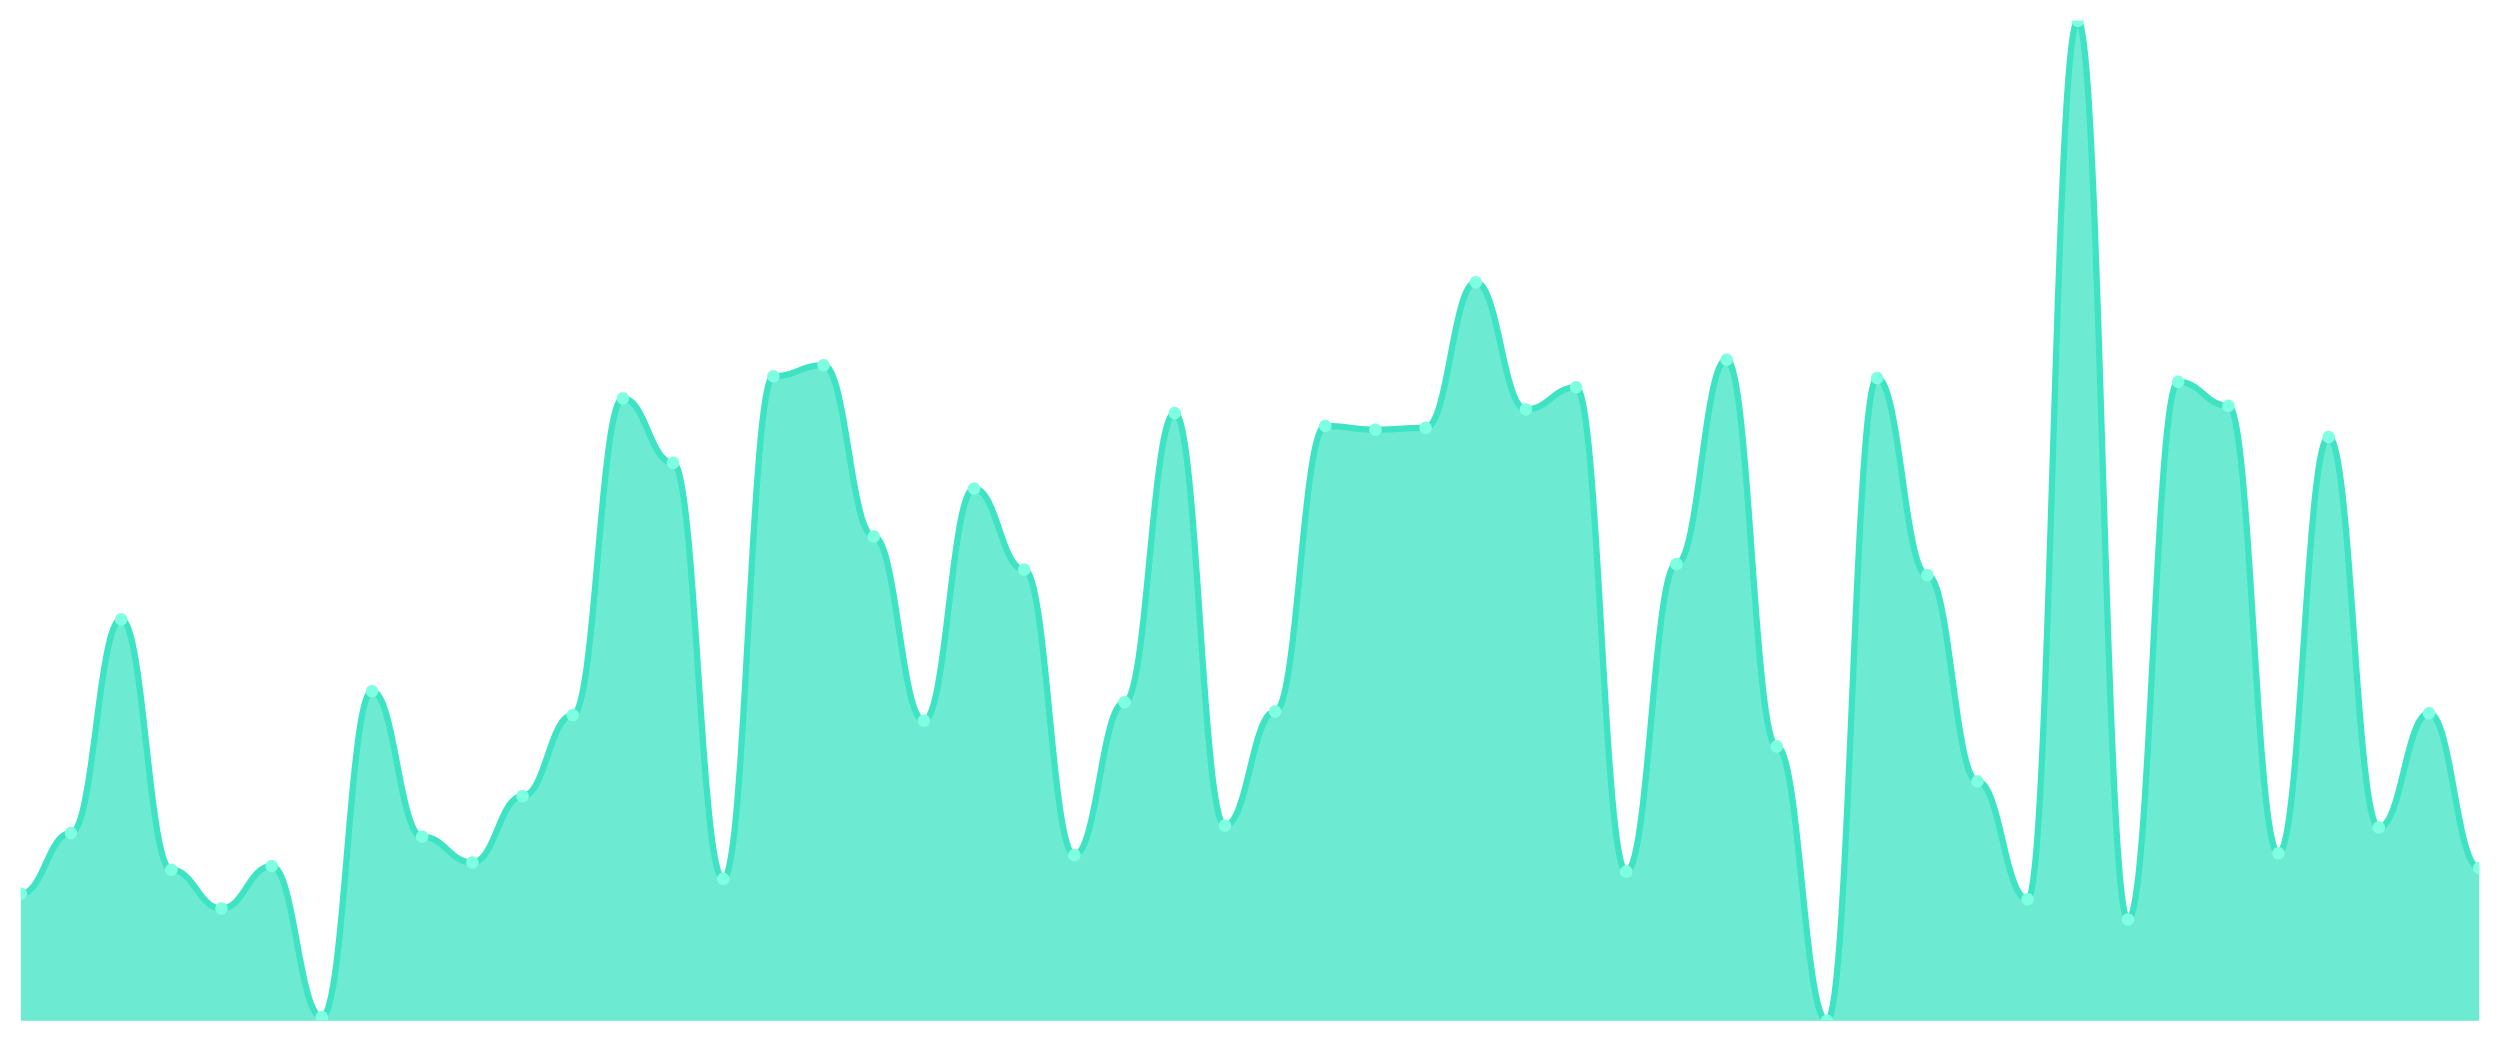
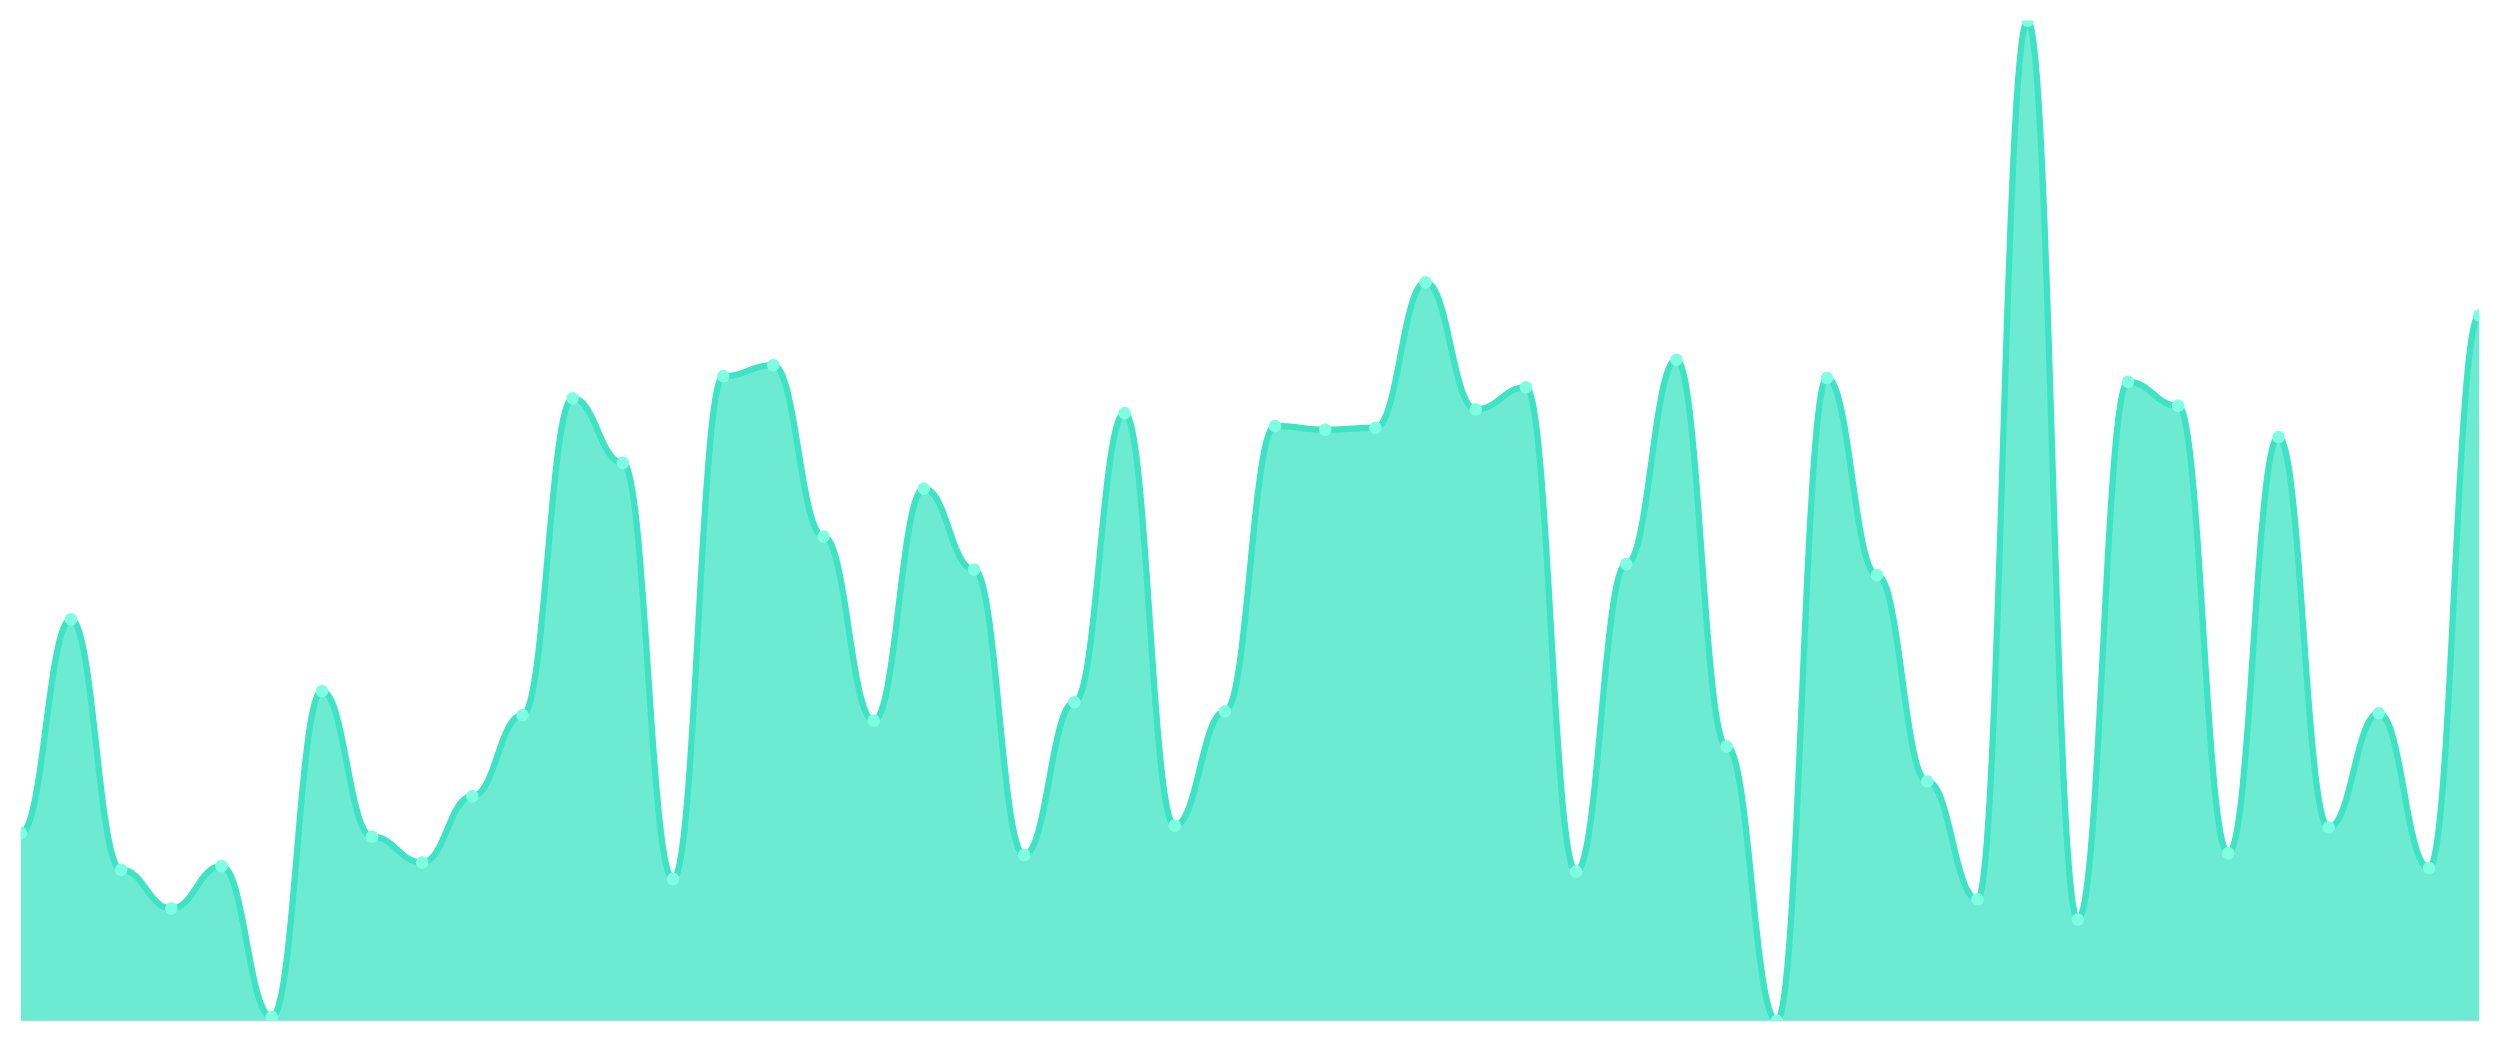
<svg xmlns="http://www.w3.org/2000/svg" viewBox="0 0 1200 500" width="1200" height="500">
  <defs>
    <clipPath id="c">
      <rect x="10" y="10" width="1180" height="480" />
    </clipPath>
  </defs>
  <rect width="1200" height="500" fill="none" />
  <g clip-path="url(#c)">
-     <path d="M 10,490 L 10,429.006 C 20.837,429.006 23.245,399.834 34.082,399.834 C 44.918,399.834 47.327,297.293 58.163,297.293 C 69,297.293 71.408,417.514 82.245,417.514 C 93.082,417.514 95.49,436.077 106.327,436.077 C 117.163,436.077 119.571,415.746 130.408,415.746 C 141.245,415.746 143.653,488.232 154.49,488.232 C 165.327,488.232 167.735,331.768 178.571,331.768 C 189.408,331.768 191.816,401.602 202.653,401.602 C 213.49,401.602 215.898,413.978 226.735,413.978 C 237.571,413.978 239.98,382.155 250.816,382.155 C 261.653,382.155 264.061,343.26 274.898,343.26 C 285.735,343.26 288.143,191.215 298.98,191.215 C 309.816,191.215 312.224,222.155 323.061,222.155 C 333.898,222.155 336.306,421.934 347.143,421.934 C 357.98,421.934 360.388,180.608 371.224,180.608 C 382.061,180.608 384.469,175.304 395.306,175.304 C 406.143,175.304 408.551,257.514 419.388,257.514 C 430.224,257.514 432.633,345.912 443.469,345.912 C 454.306,345.912 456.714,234.53 467.551,234.53 C 478.388,234.53 480.796,273.425 491.633,273.425 C 502.469,273.425 504.878,410.442 515.714,410.442 C 526.551,410.442 528.959,337.072 539.796,337.072 C 550.633,337.072 553.041,198.287 563.878,198.287 C 574.714,198.287 577.122,396.298 587.959,396.298 C 598.796,396.298 601.204,341.492 612.041,341.492 C 622.878,341.492 625.286,204.475 636.122,204.475 C 646.959,204.475 649.367,206.243 660.204,206.243 C 671.041,206.243 673.449,205.359 684.286,205.359 C 695.122,205.359 697.531,135.525 708.367,135.525 C 719.204,135.525 721.612,196.519 732.449,196.519 C 743.286,196.519 745.694,185.912 756.531,185.912 C 767.367,185.912 769.776,418.398 780.612,418.398 C 791.449,418.398 793.857,270.773 804.694,270.773 C 815.531,270.773 817.939,172.652 828.776,172.652 C 839.612,172.652 842.02,358.287 852.857,358.287 C 863.694,358.287 866.102,490 876.939,490 C 887.776,490 890.184,181.492 901.02,181.492 C 911.857,181.492 914.265,276.077 925.102,276.077 C 935.939,276.077 938.347,375.083 949.184,375.083 C 960.02,375.083 962.429,431.657 973.265,431.657 C 984.102,431.657 986.51,10 997.347,10 C 1008.184,10 1010.592,441.381 1021.429,441.381 C 1032.265,441.381 1034.673,183.26 1045.51,183.26 C 1056.347,183.26 1058.755,194.751 1069.592,194.751 C 1080.429,194.751 1082.837,409.558 1093.673,409.558 C 1104.51,409.558 1106.918,209.779 1117.755,209.779 C 1128.592,209.779 1131,397.182 1141.837,397.182 C 1152.673,397.182 1155.082,342.376 1165.918,342.376 C 1176.755,342.376 1179.163,416.63 1190,416.63 L 1190,490 Z" fill="rgba(61,227,195,0.75)" />
-     <path d="M 10,429.006 C 20.837,429.006 23.245,399.834 34.082,399.834 C 44.918,399.834 47.327,297.293 58.163,297.293 C 69,297.293 71.408,417.514 82.245,417.514 C 93.082,417.514 95.49,436.077 106.327,436.077 C 117.163,436.077 119.571,415.746 130.408,415.746 C 141.245,415.746 143.653,488.232 154.49,488.232 C 165.327,488.232 167.735,331.768 178.571,331.768 C 189.408,331.768 191.816,401.602 202.653,401.602 C 213.49,401.602 215.898,413.978 226.735,413.978 C 237.571,413.978 239.98,382.155 250.816,382.155 C 261.653,382.155 264.061,343.26 274.898,343.26 C 285.735,343.26 288.143,191.215 298.98,191.215 C 309.816,191.215 312.224,222.155 323.061,222.155 C 333.898,222.155 336.306,421.934 347.143,421.934 C 357.98,421.934 360.388,180.608 371.224,180.608 C 382.061,180.608 384.469,175.304 395.306,175.304 C 406.143,175.304 408.551,257.514 419.388,257.514 C 430.224,257.514 432.633,345.912 443.469,345.912 C 454.306,345.912 456.714,234.53 467.551,234.53 C 478.388,234.53 480.796,273.425 491.633,273.425 C 502.469,273.425 504.878,410.442 515.714,410.442 C 526.551,410.442 528.959,337.072 539.796,337.072 C 550.633,337.072 553.041,198.287 563.878,198.287 C 574.714,198.287 577.122,396.298 587.959,396.298 C 598.796,396.298 601.204,341.492 612.041,341.492 C 622.878,341.492 625.286,204.475 636.122,204.475 C 646.959,204.475 649.367,206.243 660.204,206.243 C 671.041,206.243 673.449,205.359 684.286,205.359 C 695.122,205.359 697.531,135.525 708.367,135.525 C 719.204,135.525 721.612,196.519 732.449,196.519 C 743.286,196.519 745.694,185.912 756.531,185.912 C 767.367,185.912 769.776,418.398 780.612,418.398 C 791.449,418.398 793.857,270.773 804.694,270.773 C 815.531,270.773 817.939,172.652 828.776,172.652 C 839.612,172.652 842.02,358.287 852.857,358.287 C 863.694,358.287 866.102,490 876.939,490 C 887.776,490 890.184,181.492 901.02,181.492 C 911.857,181.492 914.265,276.077 925.102,276.077 C 935.939,276.077 938.347,375.083 949.184,375.083 C 960.02,375.083 962.429,431.657 973.265,431.657 C 984.102,431.657 986.51,10 997.347,10 C 1008.184,10 1010.592,441.381 1021.429,441.381 C 1032.265,441.381 1034.673,183.26 1045.51,183.26 C 1056.347,183.26 1058.755,194.751 1069.592,194.751 C 1080.429,194.751 1082.837,409.558 1093.673,409.558 C 1104.51,409.558 1106.918,209.779 1117.755,209.779 C 1128.592,209.779 1131,397.182 1141.837,397.182 C 1152.673,397.182 1155.082,342.376 1165.918,342.376 C 1176.755,342.376 1179.163,416.63 1190,416.63" fill="none" stroke="#3de3c3" stroke-width="3" stroke-linecap="round" stroke-linejoin="round" />
-     <circle cx="10" cy="429.006" r="3" fill="#7fffe1" />
-     <circle cx="34.082" cy="399.834" r="3" fill="#7fffe1" />
-     <circle cx="58.163" cy="297.293" r="3" fill="#7fffe1" />
-     <circle cx="82.245" cy="417.514" r="3" fill="#7fffe1" />
-     <circle cx="106.327" cy="436.077" r="3" fill="#7fffe1" />
-     <circle cx="130.408" cy="415.746" r="3" fill="#7fffe1" />
-     <circle cx="154.49" cy="488.232" r="3" fill="#7fffe1" />
-     <circle cx="178.571" cy="331.768" r="3" fill="#7fffe1" />
-     <circle cx="202.653" cy="401.602" r="3" fill="#7fffe1" />
-     <circle cx="226.735" cy="413.978" r="3" fill="#7fffe1" />
-     <circle cx="250.816" cy="382.155" r="3" fill="#7fffe1" />
-     <circle cx="274.898" cy="343.26" r="3" fill="#7fffe1" />
-     <circle cx="298.98" cy="191.215" r="3" fill="#7fffe1" />
-     <circle cx="323.061" cy="222.155" r="3" fill="#7fffe1" />
-     <circle cx="347.143" cy="421.934" r="3" fill="#7fffe1" />
-     <circle cx="371.224" cy="180.608" r="3" fill="#7fffe1" />
-     <circle cx="395.306" cy="175.304" r="3" fill="#7fffe1" />
-     <circle cx="419.388" cy="257.514" r="3" fill="#7fffe1" />
-     <circle cx="443.469" cy="345.912" r="3" fill="#7fffe1" />
-     <circle cx="467.551" cy="234.53" r="3" fill="#7fffe1" />
-     <circle cx="491.633" cy="273.425" r="3" fill="#7fffe1" />
-     <circle cx="515.714" cy="410.442" r="3" fill="#7fffe1" />
-     <circle cx="539.796" cy="337.072" r="3" fill="#7fffe1" />
-     <circle cx="563.878" cy="198.287" r="3" fill="#7fffe1" />
-     <circle cx="587.959" cy="396.298" r="3" fill="#7fffe1" />
-     <circle cx="612.041" cy="341.492" r="3" fill="#7fffe1" />
-     <circle cx="636.122" cy="204.475" r="3" fill="#7fffe1" />
-     <circle cx="660.204" cy="206.243" r="3" fill="#7fffe1" />
-     <circle cx="684.286" cy="205.359" r="3" fill="#7fffe1" />
-     <circle cx="708.367" cy="135.525" r="3" fill="#7fffe1" />
-     <circle cx="732.449" cy="196.519" r="3" fill="#7fffe1" />
-     <circle cx="756.531" cy="185.912" r="3" fill="#7fffe1" />
-     <circle cx="780.612" cy="418.398" r="3" fill="#7fffe1" />
-     <circle cx="804.694" cy="270.773" r="3" fill="#7fffe1" />
-     <circle cx="828.776" cy="172.652" r="3" fill="#7fffe1" />
-     <circle cx="852.857" cy="358.287" r="3" fill="#7fffe1" />
-     <circle cx="876.939" cy="490" r="3" fill="#7fffe1" />
-     <circle cx="901.02" cy="181.492" r="3" fill="#7fffe1" />
-     <circle cx="925.102" cy="276.077" r="3" fill="#7fffe1" />
-     <circle cx="949.184" cy="375.083" r="3" fill="#7fffe1" />
-     <circle cx="973.265" cy="431.657" r="3" fill="#7fffe1" />
-     <circle cx="997.347" cy="10" r="3" fill="#7fffe1" />
-     <circle cx="1021.429" cy="441.381" r="3" fill="#7fffe1" />
-     <circle cx="1045.51" cy="183.26" r="3" fill="#7fffe1" />
-     <circle cx="1069.592" cy="194.751" r="3" fill="#7fffe1" />
-     <circle cx="1093.673" cy="409.558" r="3" fill="#7fffe1" />
-     <circle cx="1117.755" cy="209.779" r="3" fill="#7fffe1" />
-     <circle cx="1141.837" cy="397.182" r="3" fill="#7fffe1" />
-     <circle cx="1165.918" cy="342.376" r="3" fill="#7fffe1" />
-     <circle cx="1190" cy="416.63" r="3" fill="#7fffe1" />
+     <path d="M 10,490 L 10,399.834 C 20.837,399.834 23.245,297.293 34.082,297.293 C 44.918,297.293 47.327,417.514 58.163,417.514 C 69,417.514 71.408,436.077 82.245,436.077 C 93.082,436.077 95.49,415.746 106.327,415.746 C 117.163,415.746 119.571,488.232 130.408,488.232 C 141.245,488.232 143.653,331.768 154.49,331.768 C 165.327,331.768 167.735,401.602 178.571,401.602 C 189.408,401.602 191.816,413.978 202.653,413.978 C 213.49,413.978 215.898,382.155 226.735,382.155 C 237.571,382.155 239.98,343.26 250.816,343.26 C 261.653,343.26 264.061,191.215 274.898,191.215 C 285.735,191.215 288.143,222.155 298.98,222.155 C 309.816,222.155 312.224,421.934 323.061,421.934 C 333.898,421.934 336.306,180.608 347.143,180.608 C 357.98,180.608 360.388,175.304 371.224,175.304 C 382.061,175.304 384.469,257.514 395.306,257.514 C 406.143,257.514 408.551,345.912 419.388,345.912 C 430.224,345.912 432.633,234.53 443.469,234.53 C 454.306,234.53 456.714,273.425 467.551,273.425 C 478.388,273.425 480.796,410.442 491.633,410.442 C 502.469,410.442 504.878,337.072 515.714,337.072 C 526.551,337.072 528.959,198.287 539.796,198.287 C 550.633,198.287 553.041,396.298 563.878,396.298 C 574.714,396.298 577.122,341.492 587.959,341.492 C 598.796,341.492 601.204,204.475 612.041,204.475 C 622.878,204.475 625.286,206.243 636.122,206.243 C 646.959,206.243 649.367,205.359 660.204,205.359 C 671.041,205.359 673.449,135.525 684.286,135.525 C 695.122,135.525 697.531,196.519 708.367,196.519 C 719.204,196.519 721.612,185.912 732.449,185.912 C 743.286,185.912 745.694,418.398 756.531,418.398 C 767.367,418.398 769.776,270.773 780.612,270.773 C 791.449,270.773 793.857,172.652 804.694,172.652 C 815.531,172.652 817.939,358.287 828.776,358.287 C 839.612,358.287 842.02,490 852.857,490 C 863.694,490 866.102,181.492 876.939,181.492 C 887.776,181.492 890.184,276.077 901.02,276.077 C 911.857,276.077 914.265,375.083 925.102,375.083 C 935.939,375.083 938.347,431.657 949.184,431.657 C 960.02,431.657 962.429,10 973.265,10 C 984.102,10 986.51,441.381 997.347,441.381 C 1008.184,441.381 1010.592,183.26 1021.429,183.26 C 1032.265,183.26 1034.673,194.751 1045.51,194.751 C 1056.347,194.751 1058.755,409.558 1069.592,409.558 C 1080.429,409.558 1082.837,209.779 1093.673,209.779 C 1104.51,209.779 1106.918,397.182 1117.755,397.182 C 1128.592,397.182 1131,342.376 1141.837,342.376 C 1152.673,342.376 1155.082,416.63 1165.918,416.63 C 1176.755,416.63 1179.163,151.436 1190,151.436 L 1190,490 Z" fill="rgba(61,227,195,0.75)" />
+     <path d="M 10,399.834 C 20.837,399.834 23.245,297.293 34.082,297.293 C 44.918,297.293 47.327,417.514 58.163,417.514 C 69,417.514 71.408,436.077 82.245,436.077 C 93.082,436.077 95.49,415.746 106.327,415.746 C 117.163,415.746 119.571,488.232 130.408,488.232 C 141.245,488.232 143.653,331.768 154.49,331.768 C 165.327,331.768 167.735,401.602 178.571,401.602 C 189.408,401.602 191.816,413.978 202.653,413.978 C 213.49,413.978 215.898,382.155 226.735,382.155 C 237.571,382.155 239.98,343.26 250.816,343.26 C 261.653,343.26 264.061,191.215 274.898,191.215 C 285.735,191.215 288.143,222.155 298.98,222.155 C 309.816,222.155 312.224,421.934 323.061,421.934 C 333.898,421.934 336.306,180.608 347.143,180.608 C 357.98,180.608 360.388,175.304 371.224,175.304 C 382.061,175.304 384.469,257.514 395.306,257.514 C 406.143,257.514 408.551,345.912 419.388,345.912 C 430.224,345.912 432.633,234.53 443.469,234.53 C 454.306,234.53 456.714,273.425 467.551,273.425 C 478.388,273.425 480.796,410.442 491.633,410.442 C 502.469,410.442 504.878,337.072 515.714,337.072 C 526.551,337.072 528.959,198.287 539.796,198.287 C 550.633,198.287 553.041,396.298 563.878,396.298 C 574.714,396.298 577.122,341.492 587.959,341.492 C 598.796,341.492 601.204,204.475 612.041,204.475 C 622.878,204.475 625.286,206.243 636.122,206.243 C 646.959,206.243 649.367,205.359 660.204,205.359 C 671.041,205.359 673.449,135.525 684.286,135.525 C 695.122,135.525 697.531,196.519 708.367,196.519 C 719.204,196.519 721.612,185.912 732.449,185.912 C 743.286,185.912 745.694,418.398 756.531,418.398 C 767.367,418.398 769.776,270.773 780.612,270.773 C 791.449,270.773 793.857,172.652 804.694,172.652 C 815.531,172.652 817.939,358.287 828.776,358.287 C 839.612,358.287 842.02,490 852.857,490 C 863.694,490 866.102,181.492 876.939,181.492 C 887.776,181.492 890.184,276.077 901.02,276.077 C 911.857,276.077 914.265,375.083 925.102,375.083 C 935.939,375.083 938.347,431.657 949.184,431.657 C 960.02,431.657 962.429,10 973.265,10 C 984.102,10 986.51,441.381 997.347,441.381 C 1008.184,441.381 1010.592,183.26 1021.429,183.26 C 1032.265,183.26 1034.673,194.751 1045.51,194.751 C 1056.347,194.751 1058.755,409.558 1069.592,409.558 C 1080.429,409.558 1082.837,209.779 1093.673,209.779 C 1104.51,209.779 1106.918,397.182 1117.755,397.182 C 1128.592,397.182 1131,342.376 1141.837,342.376 C 1152.673,342.376 1155.082,416.63 1165.918,416.63 C 1176.755,416.63 1179.163,151.436 1190,151.436" fill="none" stroke="#3de3c3" stroke-width="3" stroke-linecap="round" stroke-linejoin="round" />
+     <circle cx="10" cy="399.834" r="3" fill="#7fffe1" />
+     <circle cx="34.082" cy="297.293" r="3" fill="#7fffe1" />
+     <circle cx="58.163" cy="417.514" r="3" fill="#7fffe1" />
+     <circle cx="82.245" cy="436.077" r="3" fill="#7fffe1" />
+     <circle cx="106.327" cy="415.746" r="3" fill="#7fffe1" />
+     <circle cx="130.408" cy="488.232" r="3" fill="#7fffe1" />
+     <circle cx="154.49" cy="331.768" r="3" fill="#7fffe1" />
+     <circle cx="178.571" cy="401.602" r="3" fill="#7fffe1" />
+     <circle cx="202.653" cy="413.978" r="3" fill="#7fffe1" />
+     <circle cx="226.735" cy="382.155" r="3" fill="#7fffe1" />
+     <circle cx="250.816" cy="343.26" r="3" fill="#7fffe1" />
+     <circle cx="274.898" cy="191.215" r="3" fill="#7fffe1" />
+     <circle cx="298.98" cy="222.155" r="3" fill="#7fffe1" />
+     <circle cx="323.061" cy="421.934" r="3" fill="#7fffe1" />
+     <circle cx="347.143" cy="180.608" r="3" fill="#7fffe1" />
+     <circle cx="371.224" cy="175.304" r="3" fill="#7fffe1" />
+     <circle cx="395.306" cy="257.514" r="3" fill="#7fffe1" />
+     <circle cx="419.388" cy="345.912" r="3" fill="#7fffe1" />
+     <circle cx="443.469" cy="234.53" r="3" fill="#7fffe1" />
+     <circle cx="467.551" cy="273.425" r="3" fill="#7fffe1" />
+     <circle cx="491.633" cy="410.442" r="3" fill="#7fffe1" />
+     <circle cx="515.714" cy="337.072" r="3" fill="#7fffe1" />
+     <circle cx="539.796" cy="198.287" r="3" fill="#7fffe1" />
+     <circle cx="563.878" cy="396.298" r="3" fill="#7fffe1" />
+     <circle cx="587.959" cy="341.492" r="3" fill="#7fffe1" />
+     <circle cx="612.041" cy="204.475" r="3" fill="#7fffe1" />
+     <circle cx="636.122" cy="206.243" r="3" fill="#7fffe1" />
+     <circle cx="660.204" cy="205.359" r="3" fill="#7fffe1" />
+     <circle cx="684.286" cy="135.525" r="3" fill="#7fffe1" />
+     <circle cx="708.367" cy="196.519" r="3" fill="#7fffe1" />
+     <circle cx="732.449" cy="185.912" r="3" fill="#7fffe1" />
+     <circle cx="756.531" cy="418.398" r="3" fill="#7fffe1" />
+     <circle cx="780.612" cy="270.773" r="3" fill="#7fffe1" />
+     <circle cx="804.694" cy="172.652" r="3" fill="#7fffe1" />
+     <circle cx="828.776" cy="358.287" r="3" fill="#7fffe1" />
+     <circle cx="852.857" cy="490" r="3" fill="#7fffe1" />
+     <circle cx="876.939" cy="181.492" r="3" fill="#7fffe1" />
+     <circle cx="901.02" cy="276.077" r="3" fill="#7fffe1" />
+     <circle cx="925.102" cy="375.083" r="3" fill="#7fffe1" />
+     <circle cx="949.184" cy="431.657" r="3" fill="#7fffe1" />
+     <circle cx="973.265" cy="10" r="3" fill="#7fffe1" />
+     <circle cx="997.347" cy="441.381" r="3" fill="#7fffe1" />
+     <circle cx="1021.429" cy="183.26" r="3" fill="#7fffe1" />
+     <circle cx="1045.51" cy="194.751" r="3" fill="#7fffe1" />
+     <circle cx="1069.592" cy="409.558" r="3" fill="#7fffe1" />
+     <circle cx="1093.673" cy="209.779" r="3" fill="#7fffe1" />
+     <circle cx="1117.755" cy="397.182" r="3" fill="#7fffe1" />
+     <circle cx="1141.837" cy="342.376" r="3" fill="#7fffe1" />
+     <circle cx="1165.918" cy="416.63" r="3" fill="#7fffe1" />
+     <circle cx="1190" cy="151.436" r="3" fill="#7fffe1" />
  </g>
</svg>
